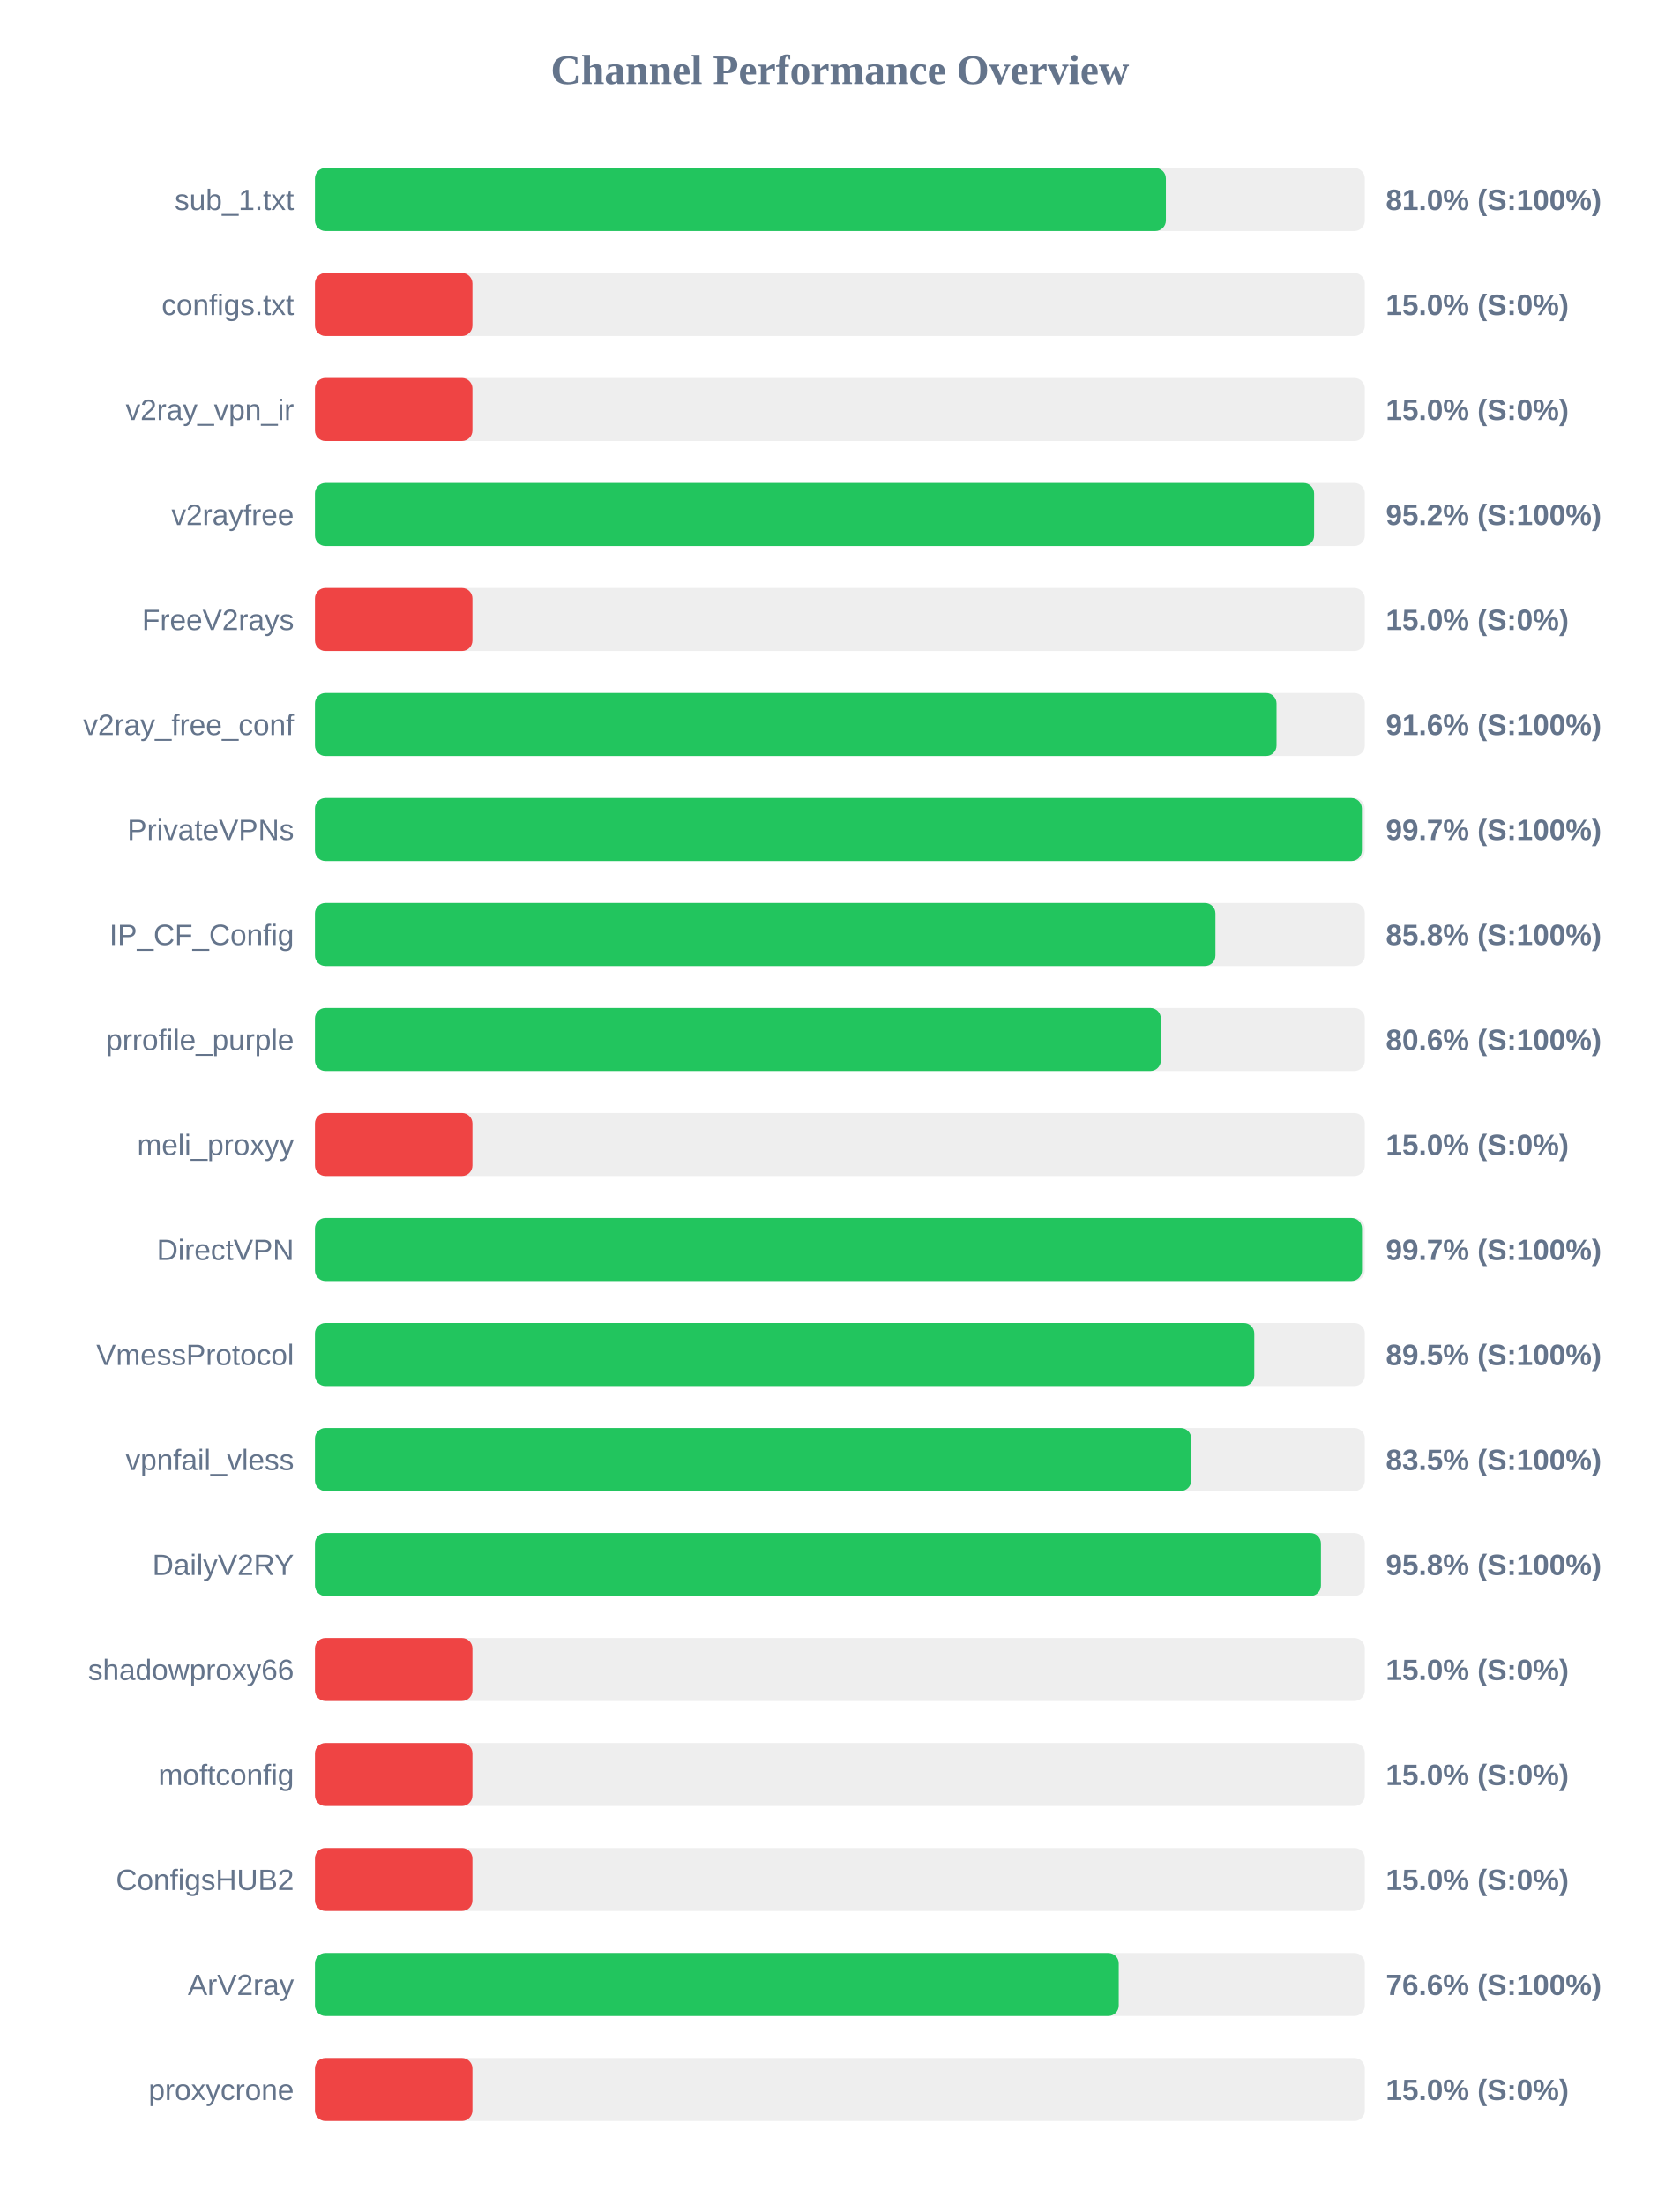
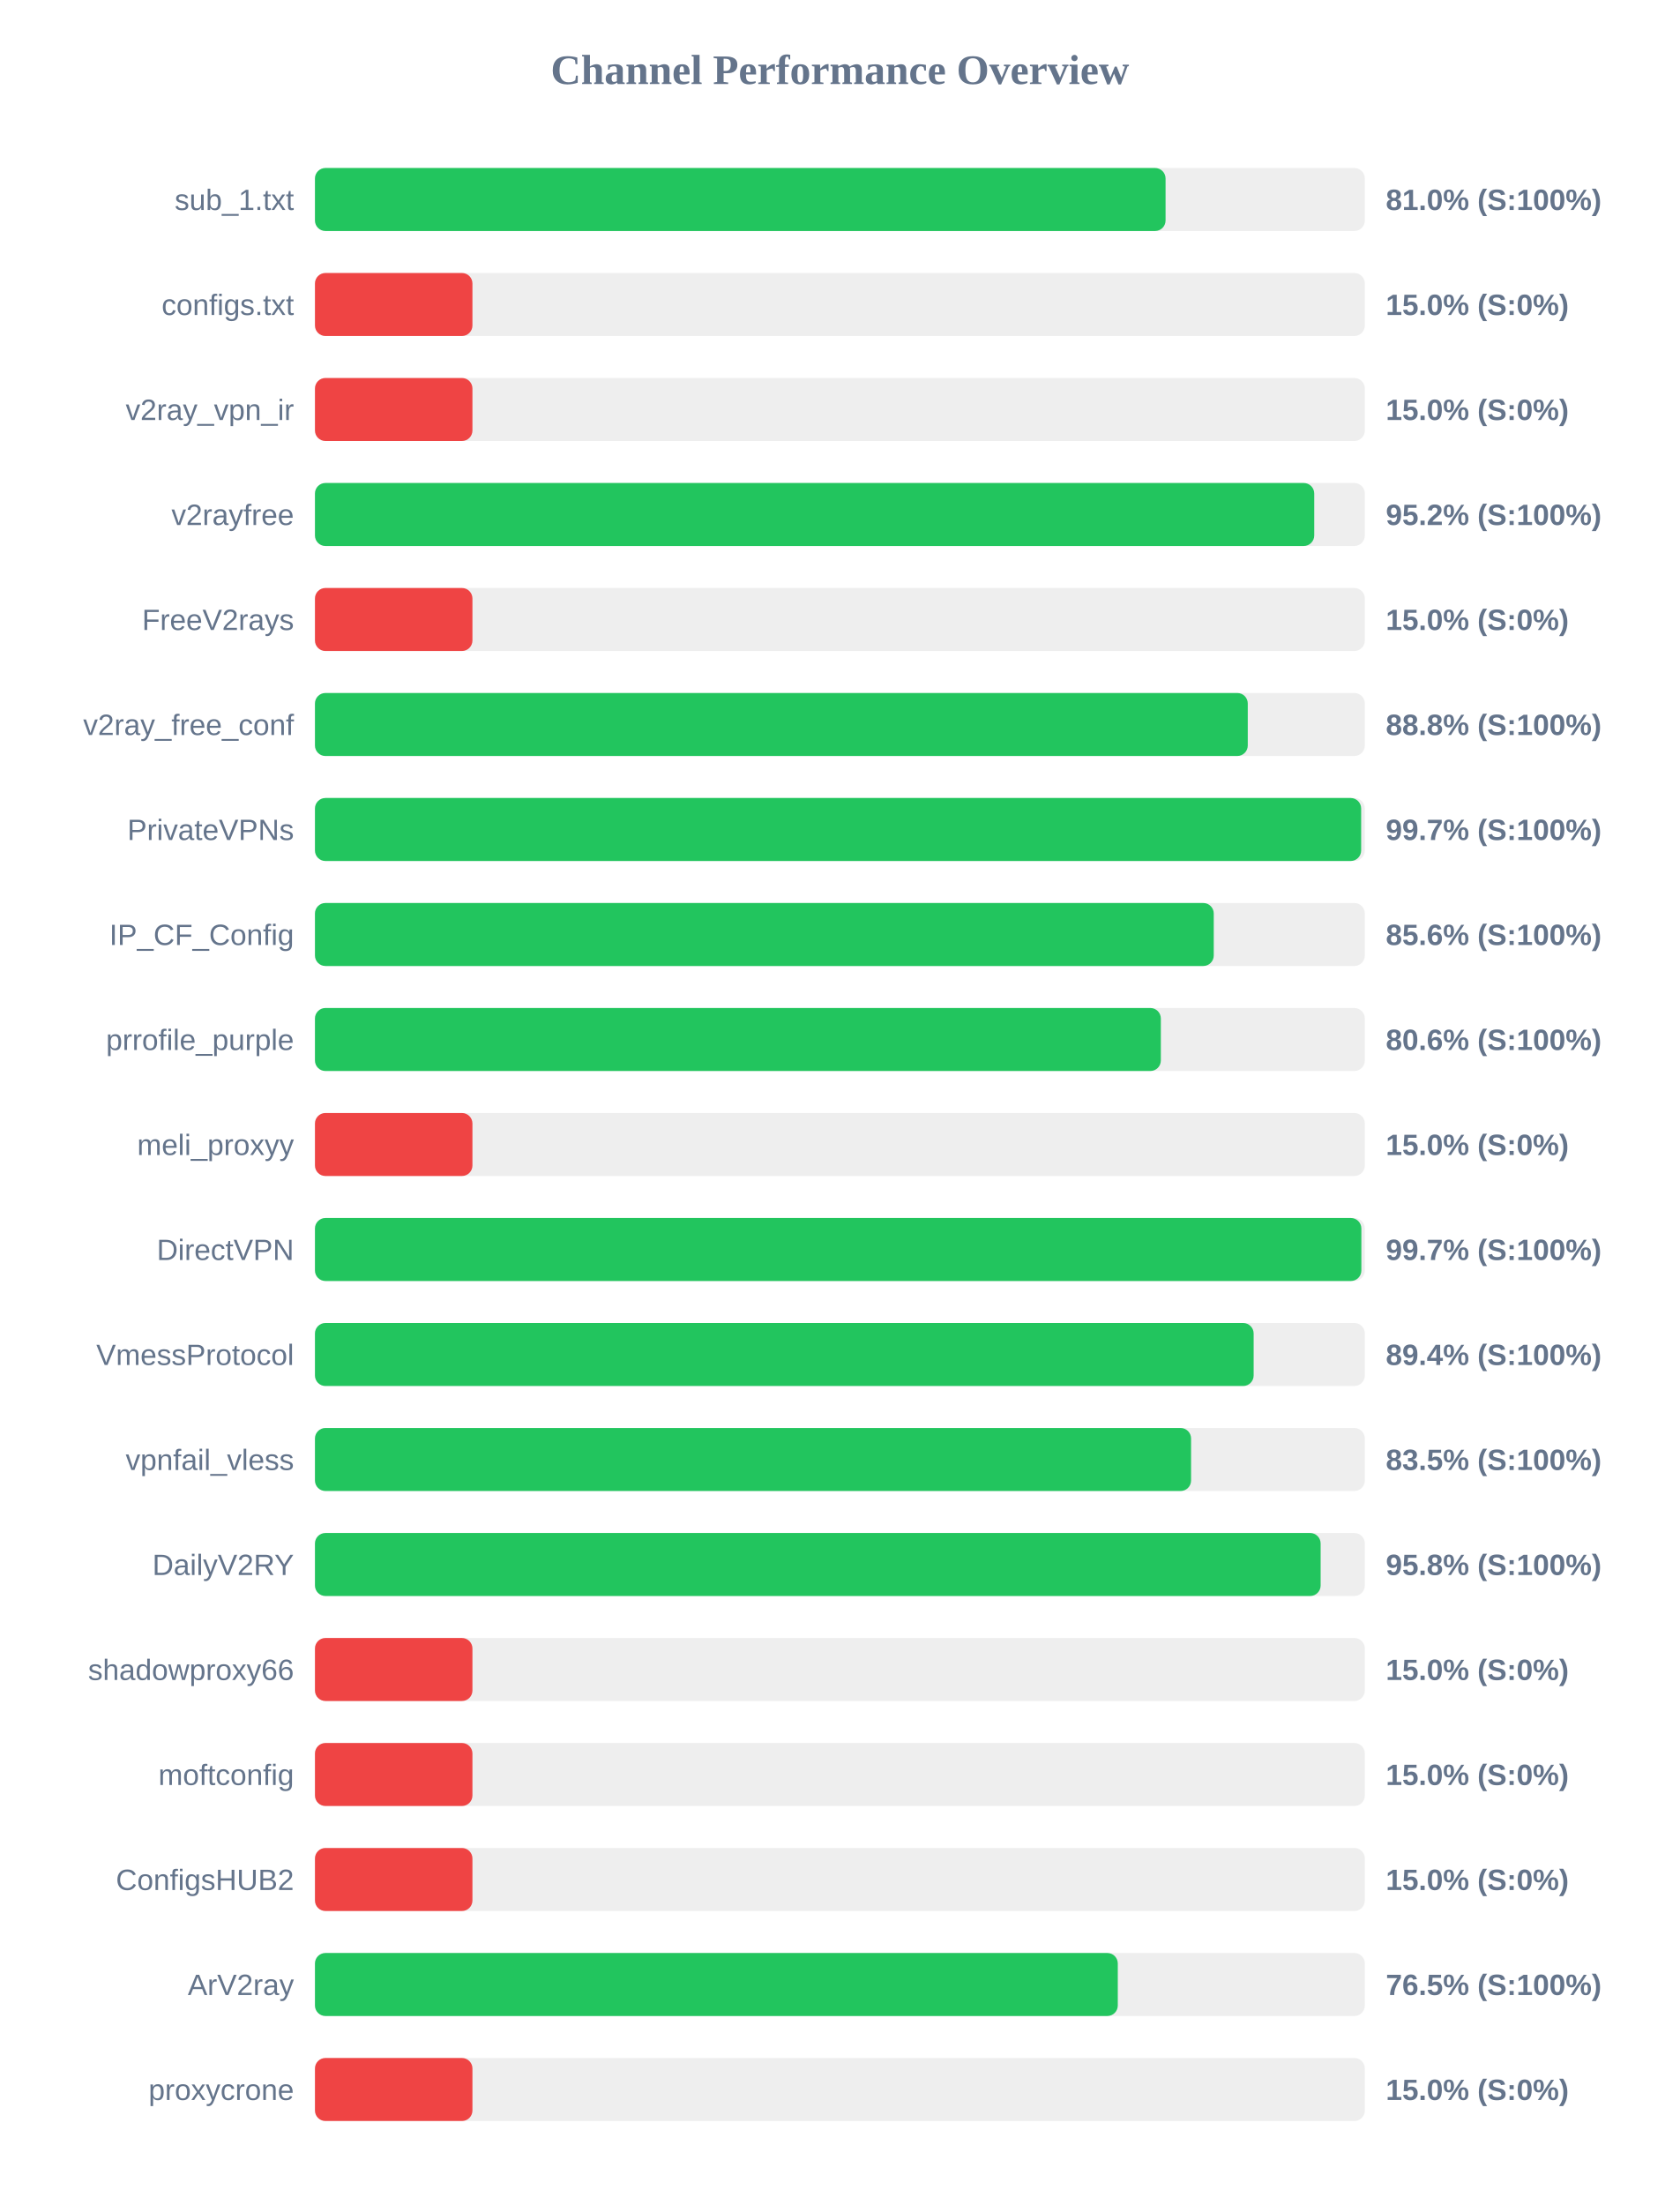
<svg xmlns="http://www.w3.org/2000/svg" width="800" height="1050" version="1.1">
  <style>
        .row { font: 14px Arial; fill: #64748b; }
        .score { font: bold 14px Arial; fill: #64748b; }
    </style>
  <text x="400" y="40" text-anchor="middle" font-size="20px" font-weight="bold" fill="#64748b">Channel Performance Overview</text>
  <rect x="150" y="80" width="500" height="30" fill="#eee" rx="5" />
-   <rect x="150" y="80" width="405.25" height="30" fill="#22c55e" rx="5" />
+   <rect x="150" y="80" width="405.1" height="30" fill="#22c55e" rx="5" />
  <text x="140" y="100" text-anchor="end" class="row">sub_1.txt</text>
  <text x="660" y="100" text-anchor="start" class="score">81.0% (S:100%)</text>
  <rect x="150" y="130" width="500" height="30" fill="#eee" rx="5" />
  <rect x="150" y="130" width="75.0" height="30" fill="#ef4444" rx="5" />
  <text x="140" y="150" text-anchor="end" class="row">configs.txt</text>
  <text x="660" y="150" text-anchor="start" class="score">15.0% (S:0%)</text>
  <rect x="150" y="180" width="500" height="30" fill="#eee" rx="5" />
  <rect x="150" y="180" width="75.0" height="30" fill="#ef4444" rx="5" />
  <text x="140" y="200" text-anchor="end" class="row">v2ray_vpn_ir</text>
  <text x="660" y="200" text-anchor="start" class="score">15.0% (S:0%)</text>
  <rect x="150" y="230" width="500" height="30" fill="#eee" rx="5" />
-   <rect x="150" y="230" width="475.85" height="30" fill="#22c55e" rx="5" />
+   <rect x="150" y="230" width="475.9" height="30" fill="#22c55e" rx="5" />
  <text x="140" y="250" text-anchor="end" class="row">v2rayfree</text>
  <text x="660" y="250" text-anchor="start" class="score">95.2% (S:100%)</text>
  <rect x="150" y="280" width="500" height="30" fill="#eee" rx="5" />
  <rect x="150" y="280" width="75.0" height="30" fill="#ef4444" rx="5" />
  <text x="140" y="300" text-anchor="end" class="row">FreeV2rays</text>
  <text x="660" y="300" text-anchor="start" class="score">15.0% (S:0%)</text>
  <rect x="150" y="330" width="500" height="30" fill="#eee" rx="5" />
-   <rect x="150" y="330" width="457.95" height="30" fill="#22c55e" rx="5" />
+   <rect x="150" y="330" width="444.25" height="30" fill="#22c55e" rx="5" />
  <text x="140" y="350" text-anchor="end" class="row">v2ray_free_conf</text>
-   <text x="660" y="350" text-anchor="start" class="score">91.6% (S:100%)</text>
+   <text x="660" y="350" text-anchor="start" class="score">88.8% (S:100%)</text>
  <rect x="150" y="380" width="500" height="30" fill="#eee" rx="5" />
-   <rect x="150" y="380" width="498.6" height="30" fill="#22c55e" rx="5" />
+   <rect x="150" y="380" width="498.25" height="30" fill="#22c55e" rx="5" />
  <text x="140" y="400" text-anchor="end" class="row">PrivateVPNs</text>
  <text x="660" y="400" text-anchor="start" class="score">99.7% (S:100%)</text>
  <rect x="150" y="430" width="500" height="30" fill="#eee" rx="5" />
-   <rect x="150" y="430" width="428.85" height="30" fill="#22c55e" rx="5" />
+   <rect x="150" y="430" width="428.05" height="30" fill="#22c55e" rx="5" />
  <text x="140" y="450" text-anchor="end" class="row">IP_CF_Config</text>
-   <text x="660" y="450" text-anchor="start" class="score">85.8% (S:100%)</text>
+   <text x="660" y="450" text-anchor="start" class="score">85.6% (S:100%)</text>
  <rect x="150" y="480" width="500" height="30" fill="#eee" rx="5" />
  <rect x="150" y="480" width="402.85" height="30" fill="#22c55e" rx="5" />
  <text x="140" y="500" text-anchor="end" class="row">prrofile_purple</text>
  <text x="660" y="500" text-anchor="start" class="score">80.6% (S:100%)</text>
  <rect x="150" y="530" width="500" height="30" fill="#eee" rx="5" />
  <rect x="150" y="530" width="75.0" height="30" fill="#ef4444" rx="5" />
  <text x="140" y="550" text-anchor="end" class="row">meli_proxyy</text>
  <text x="660" y="550" text-anchor="start" class="score">15.0% (S:0%)</text>
  <rect x="150" y="580" width="500" height="30" fill="#eee" rx="5" />
-   <rect x="150" y="580" width="498.65" height="30" fill="#22c55e" rx="5" />
+   <rect x="150" y="580" width="498.35" height="30" fill="#22c55e" rx="5" />
  <text x="140" y="600" text-anchor="end" class="row">DirectVPN</text>
  <text x="660" y="600" text-anchor="start" class="score">99.7% (S:100%)</text>
  <rect x="150" y="630" width="500" height="30" fill="#eee" rx="5" />
-   <rect x="150" y="630" width="447.35" height="30" fill="#22c55e" rx="5" />
+   <rect x="150" y="630" width="447.05" height="30" fill="#22c55e" rx="5" />
  <text x="140" y="650" text-anchor="end" class="row">VmessProtocol</text>
-   <text x="660" y="650" text-anchor="start" class="score">89.5% (S:100%)</text>
+   <text x="660" y="650" text-anchor="start" class="score">89.4% (S:100%)</text>
  <rect x="150" y="680" width="500" height="30" fill="#eee" rx="5" />
-   <rect x="150" y="680" width="417.3" height="30" fill="#22c55e" rx="5" />
+   <rect x="150" y="680" width="417.25" height="30" fill="#22c55e" rx="5" />
  <text x="140" y="700" text-anchor="end" class="row">vpnfail_vless</text>
  <text x="660" y="700" text-anchor="start" class="score">83.5% (S:100%)</text>
  <rect x="150" y="730" width="500" height="30" fill="#eee" rx="5" />
-   <rect x="150" y="730" width="479.1" height="30" fill="#22c55e" rx="5" />
+   <rect x="150" y="730" width="478.95" height="30" fill="#22c55e" rx="5" />
  <text x="140" y="750" text-anchor="end" class="row">DailyV2RY</text>
  <text x="660" y="750" text-anchor="start" class="score">95.8% (S:100%)</text>
  <rect x="150" y="780" width="500" height="30" fill="#eee" rx="5" />
  <rect x="150" y="780" width="75.0" height="30" fill="#ef4444" rx="5" />
  <text x="140" y="800" text-anchor="end" class="row">shadowproxy66</text>
  <text x="660" y="800" text-anchor="start" class="score">15.0% (S:0%)</text>
  <rect x="150" y="830" width="500" height="30" fill="#eee" rx="5" />
  <rect x="150" y="830" width="75.0" height="30" fill="#ef4444" rx="5" />
  <text x="140" y="850" text-anchor="end" class="row">moftconfig</text>
  <text x="660" y="850" text-anchor="start" class="score">15.0% (S:0%)</text>
  <rect x="150" y="880" width="500" height="30" fill="#eee" rx="5" />
  <rect x="150" y="880" width="75.0" height="30" fill="#ef4444" rx="5" />
  <text x="140" y="900" text-anchor="end" class="row">ConfigsHUB2</text>
  <text x="660" y="900" text-anchor="start" class="score">15.0% (S:0%)</text>
  <rect x="150" y="930" width="500" height="30" fill="#eee" rx="5" />
-   <rect x="150" y="930" width="382.8" height="30" fill="#22c55e" rx="5" />
+   <rect x="150" y="930" width="382.35" height="30" fill="#22c55e" rx="5" />
  <text x="140" y="950" text-anchor="end" class="row">ArV2ray</text>
-   <text x="660" y="950" text-anchor="start" class="score">76.6% (S:100%)</text>
+   <text x="660" y="950" text-anchor="start" class="score">76.5% (S:100%)</text>
  <rect x="150" y="980" width="500" height="30" fill="#eee" rx="5" />
  <rect x="150" y="980" width="75.0" height="30" fill="#ef4444" rx="5" />
  <text x="140" y="1000" text-anchor="end" class="row">proxycrone</text>
  <text x="660" y="1000" text-anchor="start" class="score">15.0% (S:0%)</text>
</svg>
